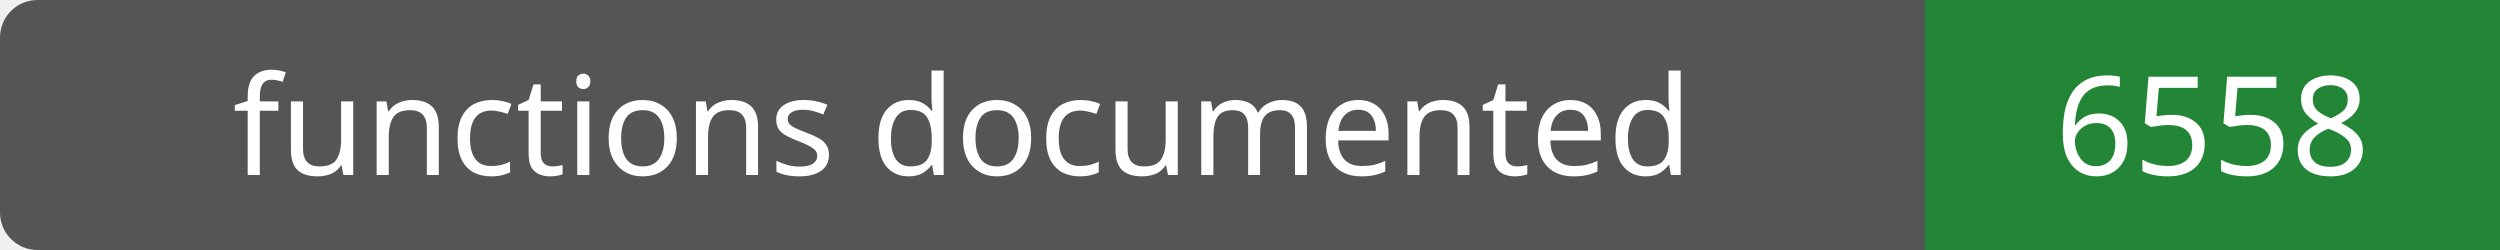
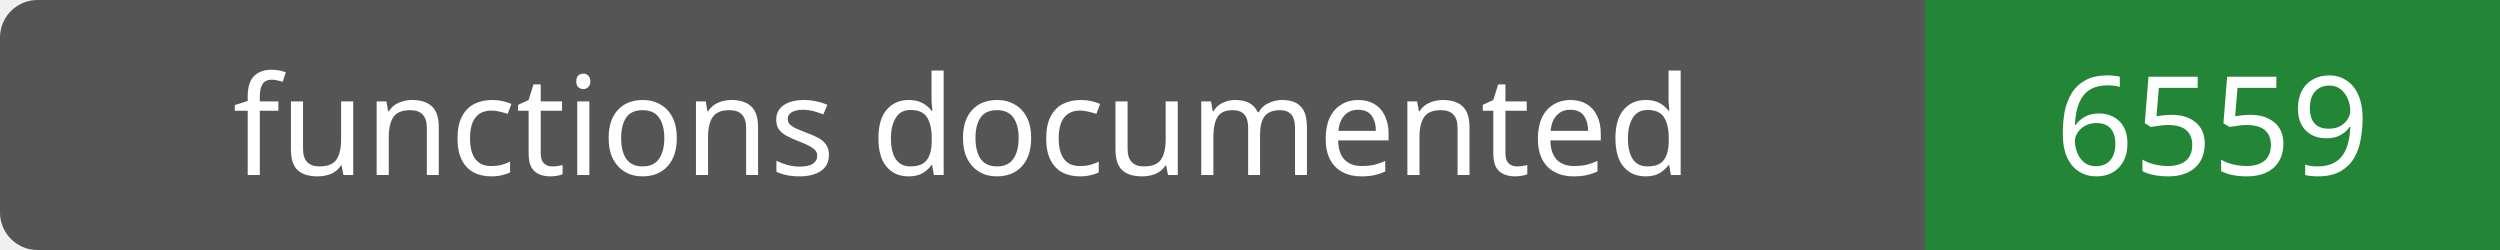
- <svg xmlns="http://www.w3.org/2000/svg" width="200" height="20" role="img" aria-label="functions documented: 6558">
+ <svg xmlns="http://www.w3.org/2000/svg" width="200" height="20" role="img" aria-label="functions documented: 6559">
  <rect width="200" height="20" rx="3" fill="#555" />
  <path fill="#238636" d="M154 0h46v20H154z" />
  <g fill="#fff" text-anchor="middle" font-family="Verdana,sans-serif" font-size="11">
    <text x="77.0" y="14">functions documented</text>
-     <text x="177.0" y="14">6558</text>
+     <text x="177.0" y="14">6559</text>
  </g>
</svg>
